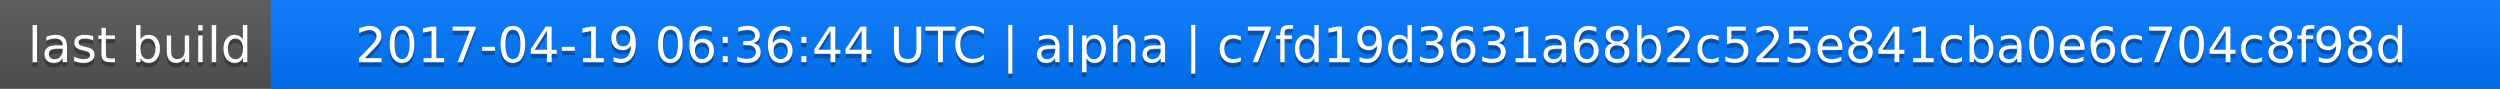
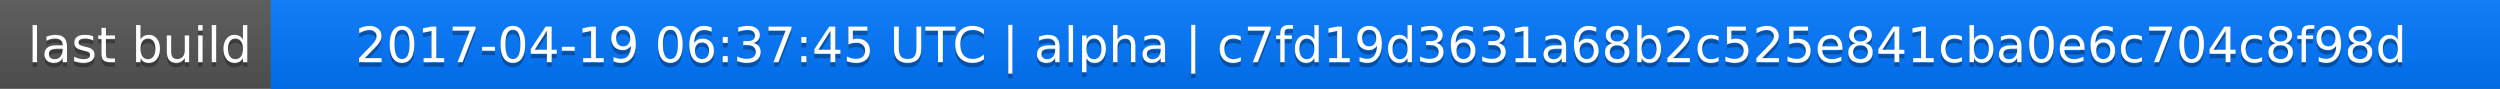
<svg xmlns="http://www.w3.org/2000/svg" width="563" height="20">
  <linearGradient id="a" x2="0" y2="100%">
    <stop offset="0" stop-color="#bbb" stop-opacity=".1" />
    <stop offset="1" stop-opacity=".1" />
  </linearGradient>
  <rect rx="0" width="563" height="20" fill="#555" />
  <rect rx="0" x="61" width="502" height="20" fill="#07f" />
  <path fill="#07f" d="M61 0h4v20h-4z" />
  <rect rx="0" width="563" height="20" fill="url(#a)" />
  <g fill="#fff" text-anchor="middle" font-family="DejaVu Sans,Verdana,Geneva,sans-serif" font-size="11">
    <text x="31.5" y="15" fill="#010101" fill-opacity=".3">last build</text>
    <text x="31.5" y="14">last build</text>
-     <text x="311" y="15" fill="#010101" fill-opacity=".3">2017-04-19 06:36:44 UTC | alpha | c7fd19d3631a68b2c525e841cba0e6c704c8f98d</text>
-     <text x="311" y="14">2017-04-19 06:36:44 UTC | alpha | c7fd19d3631a68b2c525e841cba0e6c704c8f98d</text>
+     <text x="311" y="15" fill="#010101" fill-opacity=".3">2017-04-19 06:37:45 UTC | alpha | c7fd19d3631a68b2c525e841cba0e6c704c8f98d</text>
+     <text x="311" y="14">2017-04-19 06:37:45 UTC | alpha | c7fd19d3631a68b2c525e841cba0e6c704c8f98d</text>
  </g>
</svg>
